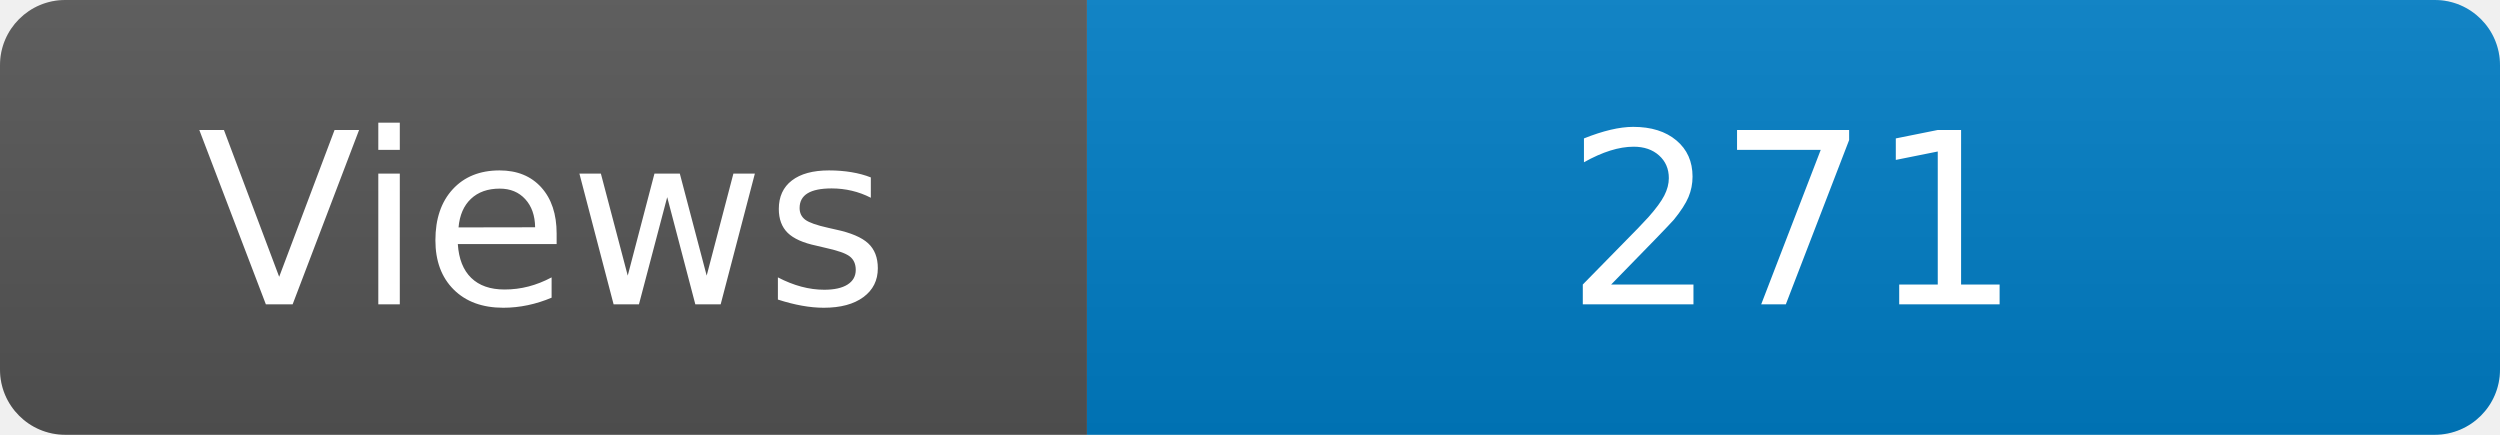
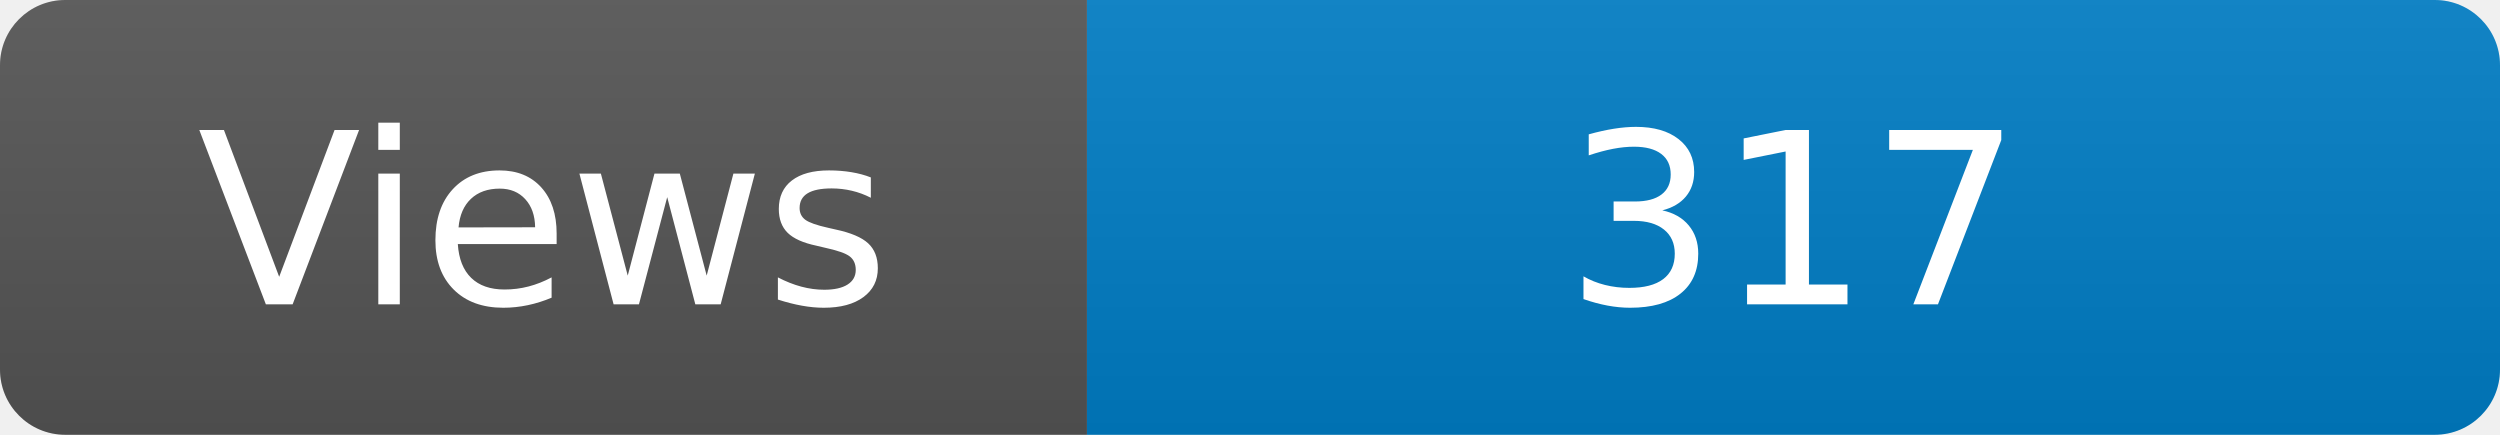
<svg xmlns="http://www.w3.org/2000/svg" width="115" height="20" role="img" aria-label="Maintained?: yes">
  <linearGradient id="s" x2="0" y2="100%">
    <stop offset="0" stop-color="#bbb" stop-opacity=".1" />
    <stop offset="1" stop-opacity=".1" />
  </linearGradient>
  <clipPath id="r">
    <rect width="115" height="20" rx="3" fill="#fff" />
  </clipPath>
  <g clip-path="url(#r)">
    <rect width="50" height="20" fill="#555" />
    <rect x="50" width="160" height="20" fill="#007ec6" />
    <rect width="115" height="20" fill="url(#s)" />
  </g>
  <g fill="#fff" text-anchor="middle" font-family="Verdana,Geneva,DejaVu Sans,sans-serif" font-size="110">
    <text x="250" y="140" transform="scale(.1)" fill="#fff">Views</text>
-     <text x="825" y="140" transform="scale(.1)" fill="#fff">271</text>
+     <text x="825" y="140" transform="scale(.1)" fill="#fff">317</text>
  </g>
</svg>
